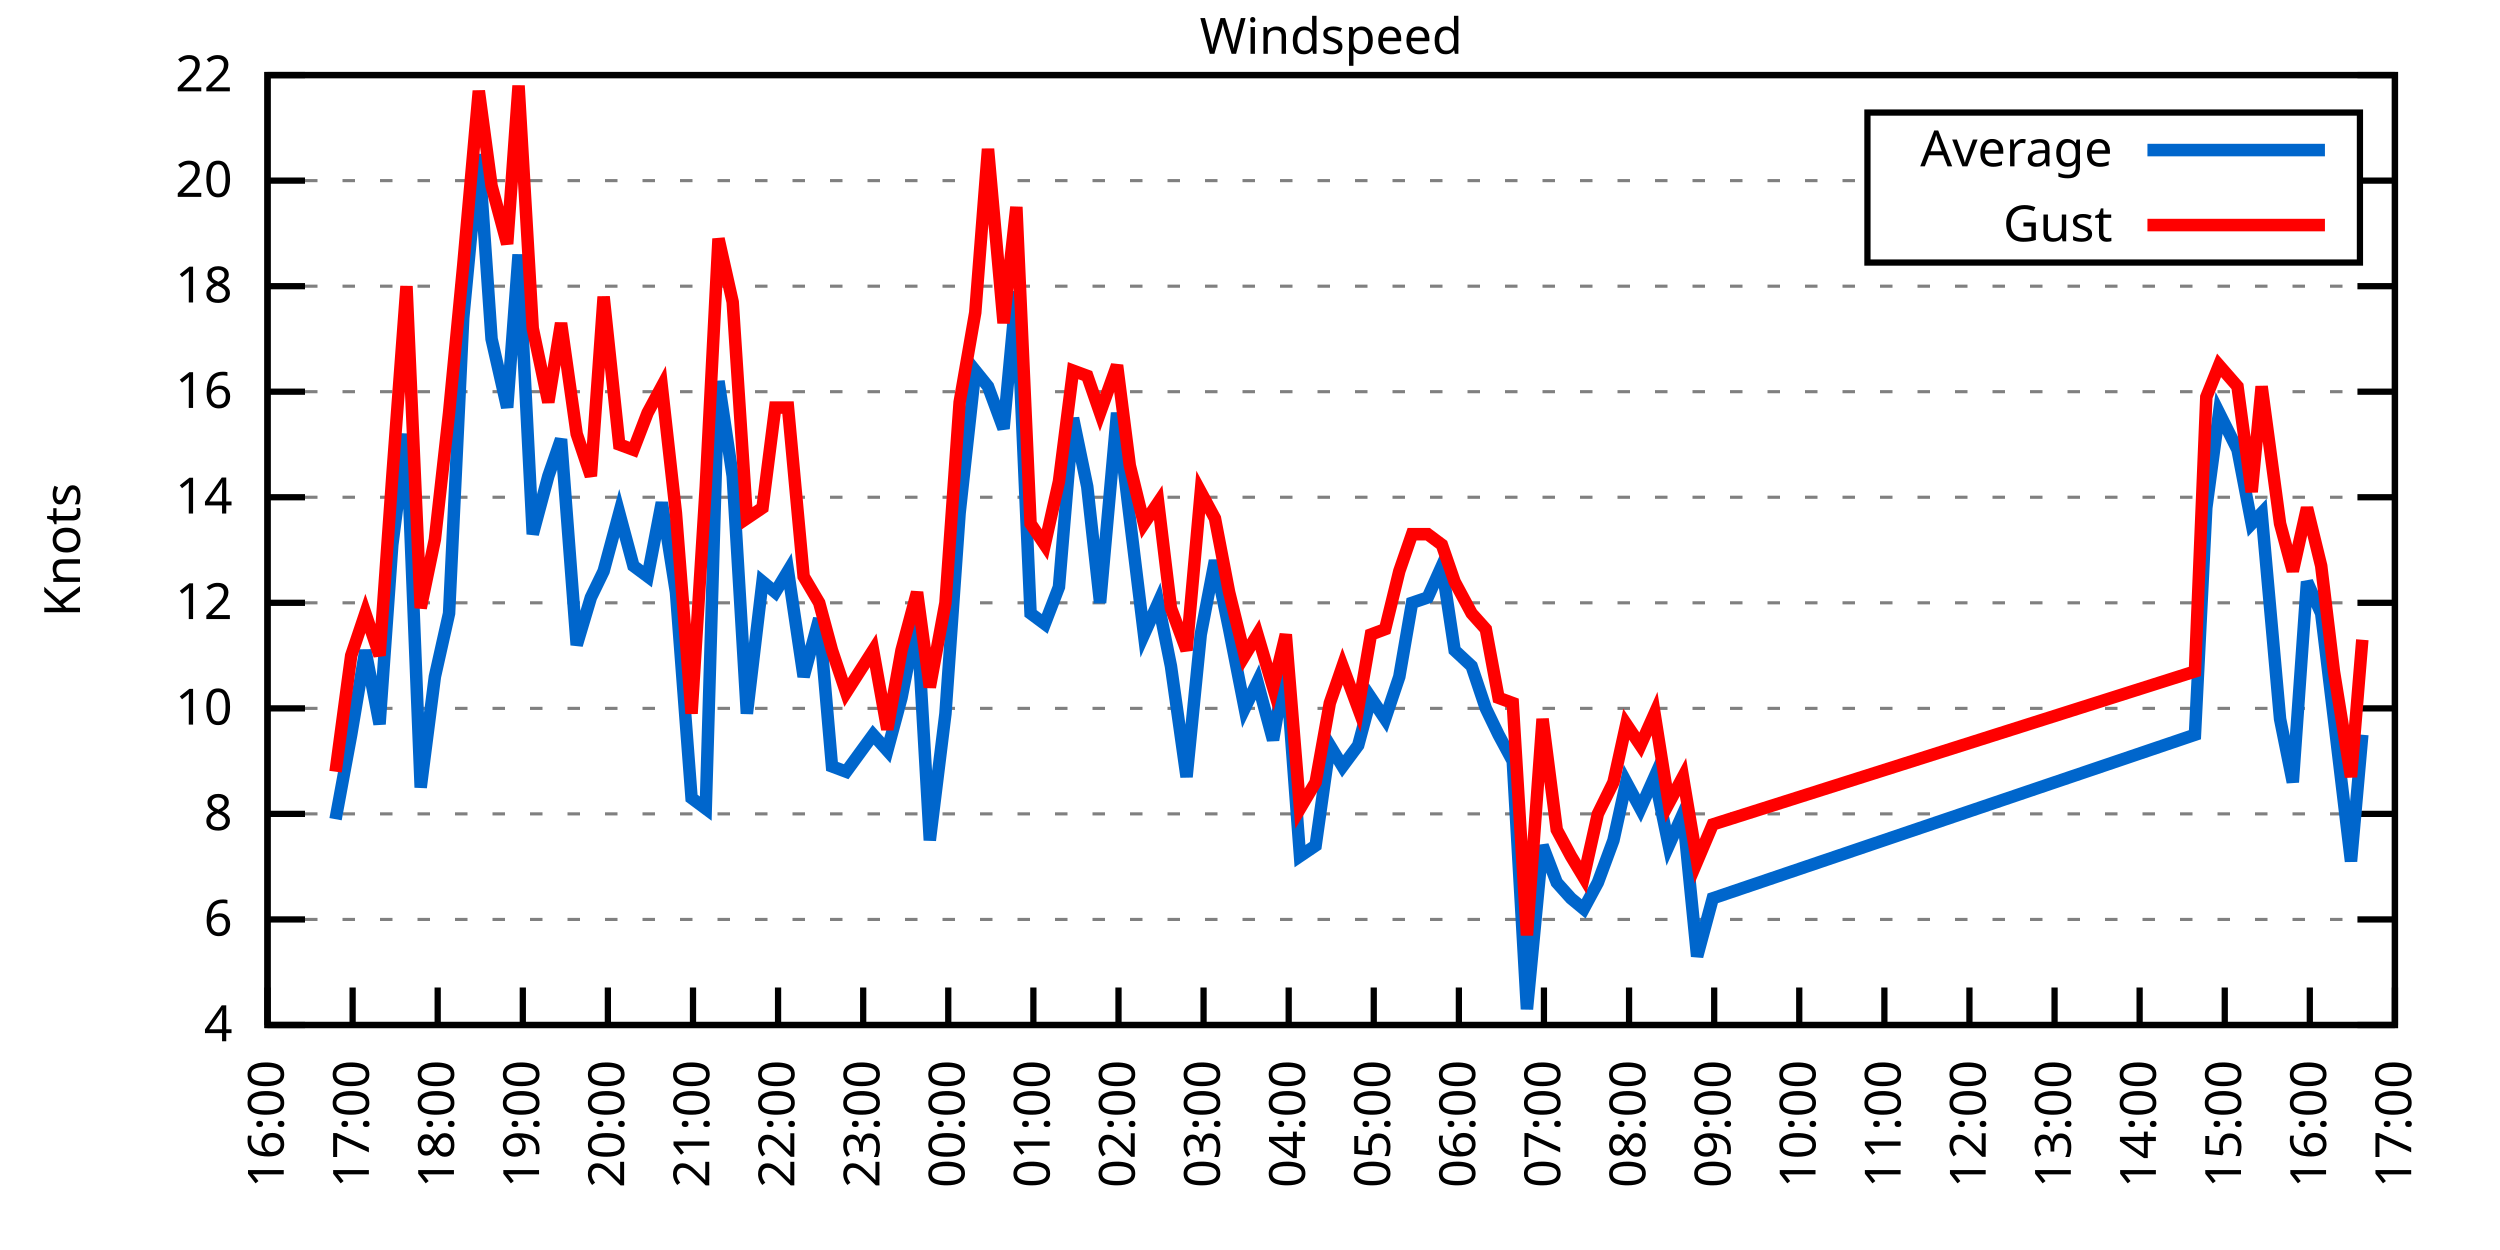
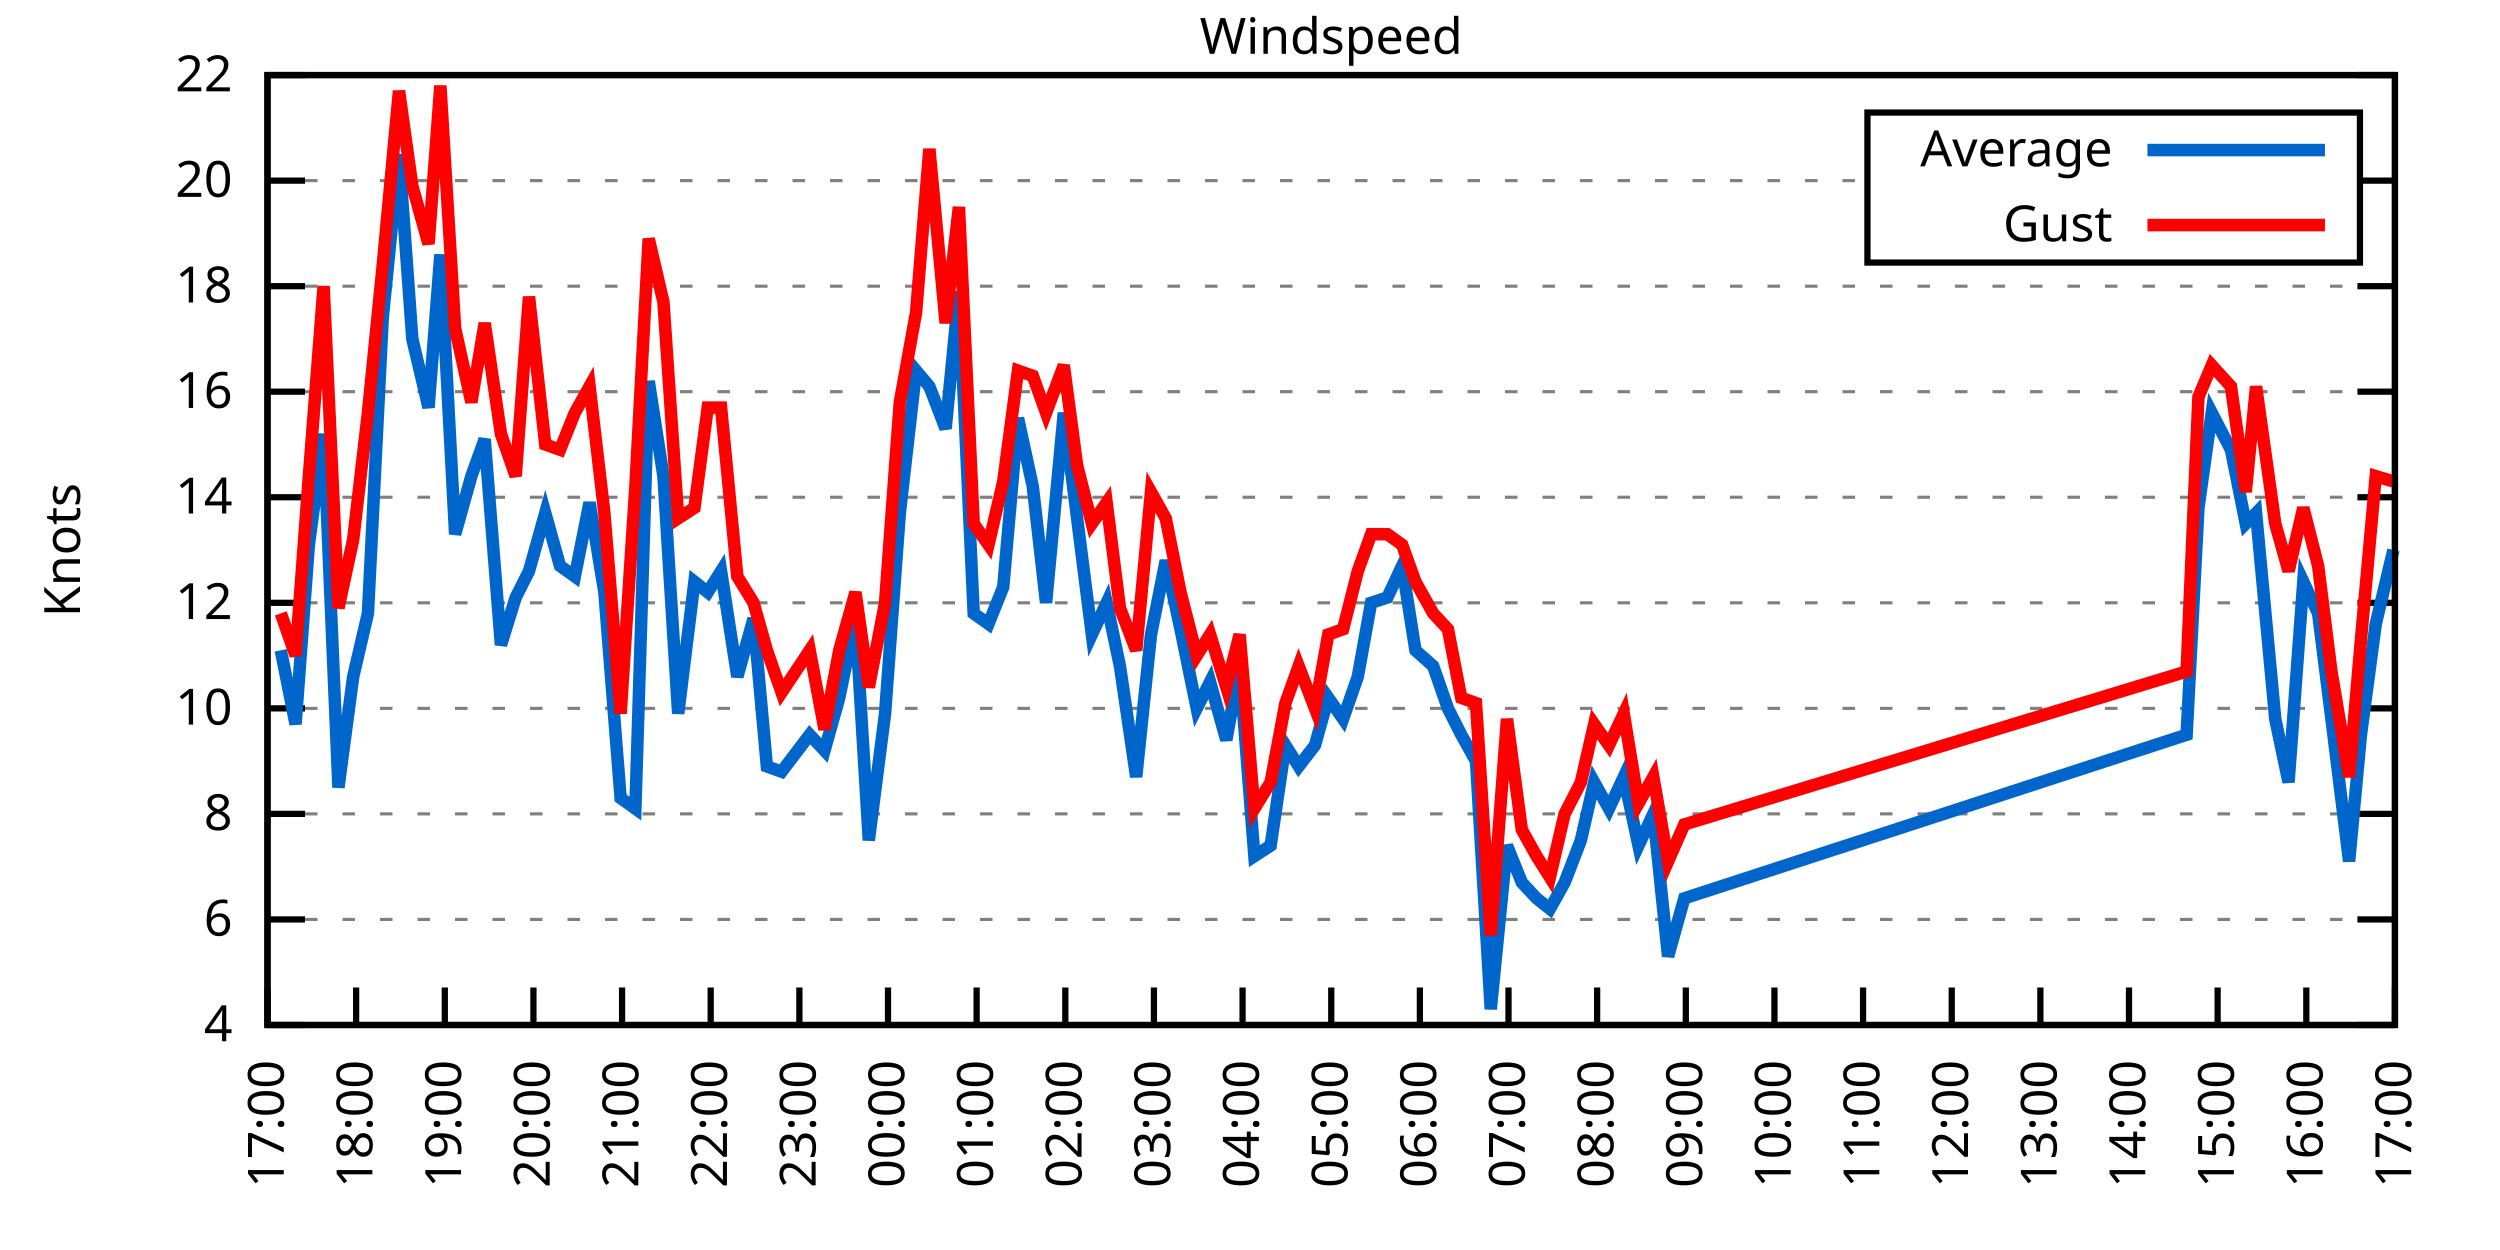
<svg xmlns="http://www.w3.org/2000/svg" xmlns:xlink="http://www.w3.org/1999/xlink" width="400" height="200" viewBox="0 0 400 200">
  <g id="gnuplot_canvas">
    <rect x="0" y="0" width="400" height="200" fill="none" />
    <defs>
      <circle id="gpDot" r="0.5" stroke-width="0.5" stroke="currentColor" />
      <path id="gpPt0" stroke-width="0.333" stroke="currentColor" d="M-1,0 h2 M0,-1 v2" />
      <path id="gpPt1" stroke-width="0.333" stroke="currentColor" d="M-1,-1 L1,1 M1,-1 L-1,1" />
      <path id="gpPt2" stroke-width="0.333" stroke="currentColor" d="M-1,0 L1,0 M0,-1 L0,1 M-1,-1 L1,1 M-1,1 L1,-1" />
      <rect id="gpPt3" stroke-width="0.333" stroke="currentColor" x="-1" y="-1" width="2" height="2" />
      <rect id="gpPt4" stroke-width="0.333" stroke="currentColor" fill="currentColor" x="-1" y="-1" width="2" height="2" />
      <circle id="gpPt5" stroke-width="0.333" stroke="currentColor" cx="0" cy="0" r="1" />
      <use xlink:href="#gpPt5" id="gpPt6" fill="currentColor" stroke="none" />
      <path id="gpPt7" stroke-width="0.333" stroke="currentColor" d="M0,-1.33 L-1.33,0.67 L1.33,0.67 z" />
      <use xlink:href="#gpPt7" id="gpPt8" fill="currentColor" stroke="none" />
      <use xlink:href="#gpPt7" id="gpPt9" stroke="currentColor" transform="rotate(180)" />
      <use xlink:href="#gpPt9" id="gpPt10" fill="currentColor" stroke="none" />
      <use xlink:href="#gpPt3" id="gpPt11" stroke="currentColor" transform="rotate(45)" />
      <use xlink:href="#gpPt11" id="gpPt12" fill="currentColor" stroke="none" />
      <path id="gpPt13" stroke-width="0.333" stroke="currentColor" d="M0,1.330 L1.265,0.411 L0.782,-1.067 L-0.782,-1.076 L-1.265,0.411 z" />
      <use xlink:href="#gpPt13" id="gpPt14" fill="currentColor" stroke="none" />
      <filter id="textbox" filterUnits="objectBoundingBox" x="0" y="0" height="1" width="1">
        <feFlood flood-color="white" flood-opacity="1" result="bgnd" />
        <feComposite in="SourceGraphic" in2="bgnd" operator="atop" />
      </filter>
      <filter id="greybox" filterUnits="objectBoundingBox" x="0" y="0" height="1" width="1">
        <feFlood flood-color="lightgrey" flood-opacity="1" result="grey" />
        <feComposite in="SourceGraphic" in2="grey" operator="atop" />
      </filter>
    </defs>
    <g fill="none" color="white" stroke="currentColor" stroke-width="1.00" stroke-linecap="butt" stroke-linejoin="miter">
</g>
    <g fill="none" color="black" stroke="currentColor" stroke-width="1.00" stroke-linecap="butt" stroke-linejoin="miter">
      <g stroke="none" shape-rendering="crispEdges">
        <polygon fill="rgb(255, 255, 255)" points="42.80,164.00 383.18,164.00 383.18,12.02 42.80,12.02 " />
      </g>
    </g>
    <g fill="none" color="black" stroke="currentColor" stroke-width="1.00" stroke-linecap="butt" stroke-linejoin="miter">
</g>
    <g fill="none" color="black" stroke="black" stroke-width="0.50" stroke-linecap="butt" stroke-linejoin="miter">
</g>
    <g fill="none" color="gray" stroke="currentColor" stroke-width="0.50" stroke-linecap="butt" stroke-linejoin="miter">
      <path stroke="gray" stroke-dasharray="2,4" class="gridline" d="M42.80,164.00 L383.19,164.00  " />
    </g>
    <g fill="none" color="gray" stroke="gray" stroke-width="1.00" stroke-linecap="butt" stroke-linejoin="miter">
</g>
    <g fill="none" color="black" stroke="currentColor" stroke-width="1.00" stroke-linecap="butt" stroke-linejoin="miter">
      <path stroke="black" d="M42.80,164.00 L48.80,164.00 M383.19,164.00 L377.19,164.00  " />
      <g transform="translate(37.20,166.60)" stroke="none" fill="black" font-family="Sans" font-size="8.00" text-anchor="end">
        <text>
          <tspan font-family="Sans"> 4</tspan>
        </text>
      </g>
    </g>
    <g fill="none" color="black" stroke="currentColor" stroke-width="1.00" stroke-linecap="butt" stroke-linejoin="miter">
</g>
    <g fill="none" color="black" stroke="black" stroke-width="0.50" stroke-linecap="butt" stroke-linejoin="miter">
</g>
    <g fill="none" color="gray" stroke="currentColor" stroke-width="0.50" stroke-linecap="butt" stroke-linejoin="miter">
      <path stroke="gray" stroke-dasharray="2,4" class="gridline" d="M42.80,147.11 L383.19,147.11  " />
    </g>
    <g fill="none" color="gray" stroke="gray" stroke-width="1.00" stroke-linecap="butt" stroke-linejoin="miter">
</g>
    <g fill="none" color="black" stroke="currentColor" stroke-width="1.00" stroke-linecap="butt" stroke-linejoin="miter">
      <path stroke="black" d="M42.80,147.11 L48.80,147.11 M383.19,147.11 L377.19,147.11  " />
      <g transform="translate(37.20,149.71)" stroke="none" fill="black" font-family="Sans" font-size="8.00" text-anchor="end">
        <text>
          <tspan font-family="Sans"> 6</tspan>
        </text>
      </g>
    </g>
    <g fill="none" color="black" stroke="currentColor" stroke-width="1.00" stroke-linecap="butt" stroke-linejoin="miter">
</g>
    <g fill="none" color="black" stroke="black" stroke-width="0.50" stroke-linecap="butt" stroke-linejoin="miter">
</g>
    <g fill="none" color="gray" stroke="currentColor" stroke-width="0.50" stroke-linecap="butt" stroke-linejoin="miter">
      <path stroke="gray" stroke-dasharray="2,4" class="gridline" d="M42.80,130.22 L383.19,130.22  " />
    </g>
    <g fill="none" color="gray" stroke="gray" stroke-width="1.00" stroke-linecap="butt" stroke-linejoin="miter">
</g>
    <g fill="none" color="black" stroke="currentColor" stroke-width="1.00" stroke-linecap="butt" stroke-linejoin="miter">
      <path stroke="black" d="M42.80,130.22 L48.80,130.22 M383.19,130.22 L377.19,130.22  " />
      <g transform="translate(37.20,132.82)" stroke="none" fill="black" font-family="Sans" font-size="8.00" text-anchor="end">
        <text>
          <tspan font-family="Sans"> 8</tspan>
        </text>
      </g>
    </g>
    <g fill="none" color="black" stroke="currentColor" stroke-width="1.00" stroke-linecap="butt" stroke-linejoin="miter">
</g>
    <g fill="none" color="black" stroke="black" stroke-width="0.50" stroke-linecap="butt" stroke-linejoin="miter">
</g>
    <g fill="none" color="gray" stroke="currentColor" stroke-width="0.50" stroke-linecap="butt" stroke-linejoin="miter">
      <path stroke="gray" stroke-dasharray="2,4" class="gridline" d="M42.80,113.34 L383.19,113.34  " />
    </g>
    <g fill="none" color="gray" stroke="gray" stroke-width="1.00" stroke-linecap="butt" stroke-linejoin="miter">
</g>
    <g fill="none" color="black" stroke="currentColor" stroke-width="1.00" stroke-linecap="butt" stroke-linejoin="miter">
      <path stroke="black" d="M42.80,113.34 L48.80,113.34 M383.19,113.34 L377.19,113.34  " />
      <g transform="translate(37.20,115.94)" stroke="none" fill="black" font-family="Sans" font-size="8.00" text-anchor="end">
        <text>
          <tspan font-family="Sans"> 10</tspan>
        </text>
      </g>
    </g>
    <g fill="none" color="black" stroke="currentColor" stroke-width="1.00" stroke-linecap="butt" stroke-linejoin="miter">
</g>
    <g fill="none" color="black" stroke="black" stroke-width="0.50" stroke-linecap="butt" stroke-linejoin="miter">
</g>
    <g fill="none" color="gray" stroke="currentColor" stroke-width="0.50" stroke-linecap="butt" stroke-linejoin="miter">
      <path stroke="gray" stroke-dasharray="2,4" class="gridline" d="M42.80,96.45 L383.19,96.45  " />
    </g>
    <g fill="none" color="gray" stroke="gray" stroke-width="1.00" stroke-linecap="butt" stroke-linejoin="miter">
</g>
    <g fill="none" color="black" stroke="currentColor" stroke-width="1.00" stroke-linecap="butt" stroke-linejoin="miter">
      <path stroke="black" d="M42.80,96.45 L48.80,96.45 M383.19,96.45 L377.19,96.45  " />
      <g transform="translate(37.20,99.05)" stroke="none" fill="black" font-family="Sans" font-size="8.00" text-anchor="end">
        <text>
          <tspan font-family="Sans"> 12</tspan>
        </text>
      </g>
    </g>
    <g fill="none" color="black" stroke="currentColor" stroke-width="1.00" stroke-linecap="butt" stroke-linejoin="miter">
</g>
    <g fill="none" color="black" stroke="black" stroke-width="0.50" stroke-linecap="butt" stroke-linejoin="miter">
</g>
    <g fill="none" color="gray" stroke="currentColor" stroke-width="0.50" stroke-linecap="butt" stroke-linejoin="miter">
      <path stroke="gray" stroke-dasharray="2,4" class="gridline" d="M42.80,79.56 L383.19,79.56  " />
    </g>
    <g fill="none" color="gray" stroke="gray" stroke-width="1.00" stroke-linecap="butt" stroke-linejoin="miter">
</g>
    <g fill="none" color="black" stroke="currentColor" stroke-width="1.00" stroke-linecap="butt" stroke-linejoin="miter">
      <path stroke="black" d="M42.80,79.56 L48.80,79.56 M383.19,79.56 L377.19,79.56  " />
      <g transform="translate(37.20,82.16)" stroke="none" fill="black" font-family="Sans" font-size="8.00" text-anchor="end">
        <text>
          <tspan font-family="Sans"> 14</tspan>
        </text>
      </g>
    </g>
    <g fill="none" color="black" stroke="currentColor" stroke-width="1.00" stroke-linecap="butt" stroke-linejoin="miter">
</g>
    <g fill="none" color="black" stroke="black" stroke-width="0.50" stroke-linecap="butt" stroke-linejoin="miter">
</g>
    <g fill="none" color="gray" stroke="currentColor" stroke-width="0.50" stroke-linecap="butt" stroke-linejoin="miter">
      <path stroke="gray" stroke-dasharray="2,4" class="gridline" d="M42.80,62.67 L383.19,62.67  " />
    </g>
    <g fill="none" color="gray" stroke="gray" stroke-width="1.00" stroke-linecap="butt" stroke-linejoin="miter">
</g>
    <g fill="none" color="black" stroke="currentColor" stroke-width="1.00" stroke-linecap="butt" stroke-linejoin="miter">
      <path stroke="black" d="M42.80,62.67 L48.80,62.67 M383.19,62.67 L377.19,62.67  " />
      <g transform="translate(37.20,65.27)" stroke="none" fill="black" font-family="Sans" font-size="8.00" text-anchor="end">
        <text>
          <tspan font-family="Sans"> 16</tspan>
        </text>
      </g>
    </g>
    <g fill="none" color="black" stroke="currentColor" stroke-width="1.00" stroke-linecap="butt" stroke-linejoin="miter">
</g>
    <g fill="none" color="black" stroke="black" stroke-width="0.50" stroke-linecap="butt" stroke-linejoin="miter">
</g>
    <g fill="none" color="gray" stroke="currentColor" stroke-width="0.50" stroke-linecap="butt" stroke-linejoin="miter">
      <path stroke="gray" stroke-dasharray="2,4" class="gridline" d="M42.80,45.79 L383.19,45.79  " />
    </g>
    <g fill="none" color="gray" stroke="gray" stroke-width="1.00" stroke-linecap="butt" stroke-linejoin="miter">
</g>
    <g fill="none" color="black" stroke="currentColor" stroke-width="1.00" stroke-linecap="butt" stroke-linejoin="miter">
      <path stroke="black" d="M42.80,45.79 L48.80,45.79 M383.19,45.79 L377.19,45.79  " />
      <g transform="translate(37.20,48.39)" stroke="none" fill="black" font-family="Sans" font-size="8.00" text-anchor="end">
        <text>
          <tspan font-family="Sans"> 18</tspan>
        </text>
      </g>
    </g>
    <g fill="none" color="black" stroke="currentColor" stroke-width="1.00" stroke-linecap="butt" stroke-linejoin="miter">
</g>
    <g fill="none" color="black" stroke="black" stroke-width="0.50" stroke-linecap="butt" stroke-linejoin="miter">
</g>
    <g fill="none" color="gray" stroke="currentColor" stroke-width="0.50" stroke-linecap="butt" stroke-linejoin="miter">
      <path stroke="gray" stroke-dasharray="2,4" class="gridline" d="M42.80,28.90 L298.79,28.90 M377.59,28.90 L383.19,28.90  " />
    </g>
    <g fill="none" color="gray" stroke="gray" stroke-width="1.00" stroke-linecap="butt" stroke-linejoin="miter">
</g>
    <g fill="none" color="black" stroke="currentColor" stroke-width="1.00" stroke-linecap="butt" stroke-linejoin="miter">
      <path stroke="black" d="M42.80,28.90 L48.80,28.90 M383.19,28.90 L377.19,28.90  " />
      <g transform="translate(37.20,31.50)" stroke="none" fill="black" font-family="Sans" font-size="8.00" text-anchor="end">
        <text>
          <tspan font-family="Sans"> 20</tspan>
        </text>
      </g>
    </g>
    <g fill="none" color="black" stroke="currentColor" stroke-width="1.00" stroke-linecap="butt" stroke-linejoin="miter">
</g>
    <g fill="none" color="black" stroke="black" stroke-width="0.50" stroke-linecap="butt" stroke-linejoin="miter">
</g>
    <g fill="none" color="gray" stroke="currentColor" stroke-width="0.50" stroke-linecap="butt" stroke-linejoin="miter">
      <path stroke="gray" stroke-dasharray="2,4" class="gridline" d="M42.80,12.01 L383.19,12.01  " />
    </g>
    <g fill="none" color="gray" stroke="gray" stroke-width="1.00" stroke-linecap="butt" stroke-linejoin="miter">
</g>
    <g fill="none" color="black" stroke="currentColor" stroke-width="1.00" stroke-linecap="butt" stroke-linejoin="miter">
      <path stroke="black" d="M42.80,12.01 L48.80,12.01 M383.19,12.01 L377.19,12.01  " />
      <g transform="translate(37.20,14.61)" stroke="none" fill="black" font-family="Sans" font-size="8.00" text-anchor="end">
        <text>
          <tspan font-family="Sans"> 22</tspan>
        </text>
      </g>
    </g>
    <g fill="none" color="black" stroke="currentColor" stroke-width="1.00" stroke-linecap="butt" stroke-linejoin="miter">
      <path stroke="black" d="M42.80,164.00 L42.80,158.00  " />
      <g transform="translate(45.40,169.60) rotate(270.00)" stroke="none" fill="black" font-family="Sans" font-size="8.00" text-anchor="end">
        <text>
-           <tspan font-family="Sans">16:00</tspan>
-         </text>
-       </g>
-     </g>
-     <g fill="none" color="black" stroke="currentColor" stroke-width="1.00" stroke-linecap="butt" stroke-linejoin="miter">
-       <path stroke="black" d="M56.42,164.00 L56.42,158.00  " />
-       <g transform="translate(59.02,169.60) rotate(270.00)" stroke="none" fill="black" font-family="Sans" font-size="8.00" text-anchor="end">
-         <text>
          <tspan font-family="Sans">17:00</tspan>
        </text>
      </g>
    </g>
    <g fill="none" color="black" stroke="currentColor" stroke-width="1.00" stroke-linecap="butt" stroke-linejoin="miter">
-       <path stroke="black" d="M70.03,164.00 L70.03,158.00  " />
-       <g transform="translate(72.63,169.60) rotate(270.00)" stroke="none" fill="black" font-family="Sans" font-size="8.00" text-anchor="end">
+       <path stroke="black" d="M56.98,164.00 L56.98,158.00  " />
+       <g transform="translate(59.58,169.60) rotate(270.00)" stroke="none" fill="black" font-family="Sans" font-size="8.00" text-anchor="end">
        <text>
          <tspan font-family="Sans">18:00</tspan>
        </text>
      </g>
    </g>
    <g fill="none" color="black" stroke="currentColor" stroke-width="1.00" stroke-linecap="butt" stroke-linejoin="miter">
-       <path stroke="black" d="M83.65,164.00 L83.65,158.00  " />
-       <g transform="translate(86.25,169.60) rotate(270.00)" stroke="none" fill="black" font-family="Sans" font-size="8.00" text-anchor="end">
+       <path stroke="black" d="M71.17,164.00 L71.17,158.00  " />
+       <g transform="translate(73.77,169.60) rotate(270.00)" stroke="none" fill="black" font-family="Sans" font-size="8.00" text-anchor="end">
        <text>
          <tspan font-family="Sans">19:00</tspan>
        </text>
      </g>
    </g>
    <g fill="none" color="black" stroke="currentColor" stroke-width="1.00" stroke-linecap="butt" stroke-linejoin="miter">
-       <path stroke="black" d="M97.26,164.00 L97.26,158.00  " />
-       <g transform="translate(99.86,169.60) rotate(270.00)" stroke="none" fill="black" font-family="Sans" font-size="8.00" text-anchor="end">
+       <path stroke="black" d="M85.35,164.00 L85.35,158.00  " />
+       <g transform="translate(87.95,169.60) rotate(270.00)" stroke="none" fill="black" font-family="Sans" font-size="8.00" text-anchor="end">
        <text>
          <tspan font-family="Sans">20:00</tspan>
        </text>
      </g>
    </g>
    <g fill="none" color="black" stroke="currentColor" stroke-width="1.00" stroke-linecap="butt" stroke-linejoin="miter">
-       <path stroke="black" d="M110.88,164.00 L110.88,158.00  " />
-       <g transform="translate(113.48,169.60) rotate(270.00)" stroke="none" fill="black" font-family="Sans" font-size="8.00" text-anchor="end">
+       <path stroke="black" d="M99.53,164.00 L99.53,158.00  " />
+       <g transform="translate(102.13,169.60) rotate(270.00)" stroke="none" fill="black" font-family="Sans" font-size="8.00" text-anchor="end">
        <text>
          <tspan font-family="Sans">21:00</tspan>
        </text>
      </g>
    </g>
    <g fill="none" color="black" stroke="currentColor" stroke-width="1.00" stroke-linecap="butt" stroke-linejoin="miter">
-       <path stroke="black" d="M124.49,164.00 L124.49,158.00  " />
-       <g transform="translate(127.09,169.60) rotate(270.00)" stroke="none" fill="black" font-family="Sans" font-size="8.00" text-anchor="end">
+       <path stroke="black" d="M113.71,164.00 L113.71,158.00  " />
+       <g transform="translate(116.31,169.60) rotate(270.00)" stroke="none" fill="black" font-family="Sans" font-size="8.00" text-anchor="end">
        <text>
          <tspan font-family="Sans">22:00</tspan>
        </text>
      </g>
    </g>
    <g fill="none" color="black" stroke="currentColor" stroke-width="1.00" stroke-linecap="butt" stroke-linejoin="miter">
-       <path stroke="black" d="M138.11,164.00 L138.11,158.00  " />
-       <g transform="translate(140.71,169.60) rotate(270.00)" stroke="none" fill="black" font-family="Sans" font-size="8.00" text-anchor="end">
+       <path stroke="black" d="M127.90,164.00 L127.90,158.00  " />
+       <g transform="translate(130.50,169.60) rotate(270.00)" stroke="none" fill="black" font-family="Sans" font-size="8.00" text-anchor="end">
        <text>
          <tspan font-family="Sans">23:00</tspan>
        </text>
      </g>
    </g>
    <g fill="none" color="black" stroke="currentColor" stroke-width="1.00" stroke-linecap="butt" stroke-linejoin="miter">
-       <path stroke="black" d="M151.72,164.00 L151.72,158.00  " />
-       <g transform="translate(154.32,169.60) rotate(270.00)" stroke="none" fill="black" font-family="Sans" font-size="8.00" text-anchor="end">
+       <path stroke="black" d="M142.08,164.00 L142.08,158.00  " />
+       <g transform="translate(144.68,169.60) rotate(270.00)" stroke="none" fill="black" font-family="Sans" font-size="8.00" text-anchor="end">
        <text>
          <tspan font-family="Sans">00:00</tspan>
        </text>
      </g>
    </g>
    <g fill="none" color="black" stroke="currentColor" stroke-width="1.00" stroke-linecap="butt" stroke-linejoin="miter">
-       <path stroke="black" d="M165.34,164.00 L165.34,158.00  " />
-       <g transform="translate(167.94,169.60) rotate(270.00)" stroke="none" fill="black" font-family="Sans" font-size="8.00" text-anchor="end">
+       <path stroke="black" d="M156.26,164.00 L156.26,158.00  " />
+       <g transform="translate(158.86,169.60) rotate(270.00)" stroke="none" fill="black" font-family="Sans" font-size="8.00" text-anchor="end">
        <text>
          <tspan font-family="Sans">01:00</tspan>
        </text>
      </g>
    </g>
    <g fill="none" color="black" stroke="currentColor" stroke-width="1.00" stroke-linecap="butt" stroke-linejoin="miter">
-       <path stroke="black" d="M178.96,164.00 L178.96,158.00  " />
-       <g transform="translate(181.56,169.60) rotate(270.00)" stroke="none" fill="black" font-family="Sans" font-size="8.00" text-anchor="end">
+       <path stroke="black" d="M170.45,164.00 L170.45,158.00  " />
+       <g transform="translate(173.05,169.60) rotate(270.00)" stroke="none" fill="black" font-family="Sans" font-size="8.00" text-anchor="end">
        <text>
          <tspan font-family="Sans">02:00</tspan>
        </text>
      </g>
    </g>
    <g fill="none" color="black" stroke="currentColor" stroke-width="1.00" stroke-linecap="butt" stroke-linejoin="miter">
-       <path stroke="black" d="M192.57,164.00 L192.57,158.00  " />
-       <g transform="translate(195.17,169.60) rotate(270.00)" stroke="none" fill="black" font-family="Sans" font-size="8.00" text-anchor="end">
+       <path stroke="black" d="M184.63,164.00 L184.63,158.00  " />
+       <g transform="translate(187.23,169.60) rotate(270.00)" stroke="none" fill="black" font-family="Sans" font-size="8.00" text-anchor="end">
        <text>
          <tspan font-family="Sans">03:00</tspan>
        </text>
      </g>
    </g>
    <g fill="none" color="black" stroke="currentColor" stroke-width="1.00" stroke-linecap="butt" stroke-linejoin="miter">
-       <path stroke="black" d="M206.19,164.00 L206.19,158.00  " />
-       <g transform="translate(208.79,169.60) rotate(270.00)" stroke="none" fill="black" font-family="Sans" font-size="8.00" text-anchor="end">
+       <path stroke="black" d="M198.81,164.00 L198.81,158.00  " />
+       <g transform="translate(201.41,169.60) rotate(270.00)" stroke="none" fill="black" font-family="Sans" font-size="8.00" text-anchor="end">
        <text>
          <tspan font-family="Sans">04:00</tspan>
        </text>
      </g>
    </g>
    <g fill="none" color="black" stroke="currentColor" stroke-width="1.00" stroke-linecap="butt" stroke-linejoin="miter">
-       <path stroke="black" d="M219.80,164.00 L219.80,158.00  " />
-       <g transform="translate(222.40,169.60) rotate(270.00)" stroke="none" fill="black" font-family="Sans" font-size="8.00" text-anchor="end">
+       <path stroke="black" d="M213.00,164.00 L213.00,158.00  " />
+       <g transform="translate(215.60,169.60) rotate(270.00)" stroke="none" fill="black" font-family="Sans" font-size="8.00" text-anchor="end">
        <text>
          <tspan font-family="Sans">05:00</tspan>
        </text>
      </g>
    </g>
    <g fill="none" color="black" stroke="currentColor" stroke-width="1.00" stroke-linecap="butt" stroke-linejoin="miter">
-       <path stroke="black" d="M233.42,164.00 L233.42,158.00  " />
-       <g transform="translate(236.02,169.60) rotate(270.00)" stroke="none" fill="black" font-family="Sans" font-size="8.00" text-anchor="end">
+       <path stroke="black" d="M227.18,164.00 L227.18,158.00  " />
+       <g transform="translate(229.78,169.60) rotate(270.00)" stroke="none" fill="black" font-family="Sans" font-size="8.00" text-anchor="end">
        <text>
          <tspan font-family="Sans">06:00</tspan>
        </text>
      </g>
    </g>
    <g fill="none" color="black" stroke="currentColor" stroke-width="1.00" stroke-linecap="butt" stroke-linejoin="miter">
-       <path stroke="black" d="M247.03,164.00 L247.03,158.00  " />
-       <g transform="translate(249.63,169.60) rotate(270.00)" stroke="none" fill="black" font-family="Sans" font-size="8.00" text-anchor="end">
+       <path stroke="black" d="M241.36,164.00 L241.36,158.00  " />
+       <g transform="translate(243.96,169.60) rotate(270.00)" stroke="none" fill="black" font-family="Sans" font-size="8.00" text-anchor="end">
        <text>
          <tspan font-family="Sans">07:00</tspan>
        </text>
      </g>
    </g>
    <g fill="none" color="black" stroke="currentColor" stroke-width="1.00" stroke-linecap="butt" stroke-linejoin="miter">
-       <path stroke="black" d="M260.65,164.00 L260.65,158.00  " />
-       <g transform="translate(263.25,169.60) rotate(270.00)" stroke="none" fill="black" font-family="Sans" font-size="8.00" text-anchor="end">
+       <path stroke="black" d="M255.54,164.00 L255.54,158.00  " />
+       <g transform="translate(258.14,169.60) rotate(270.00)" stroke="none" fill="black" font-family="Sans" font-size="8.00" text-anchor="end">
        <text>
          <tspan font-family="Sans">08:00</tspan>
        </text>
      </g>
    </g>
    <g fill="none" color="black" stroke="currentColor" stroke-width="1.00" stroke-linecap="butt" stroke-linejoin="miter">
-       <path stroke="black" d="M274.27,164.00 L274.27,158.00  " />
-       <g transform="translate(276.87,169.60) rotate(270.00)" stroke="none" fill="black" font-family="Sans" font-size="8.00" text-anchor="end">
+       <path stroke="black" d="M269.73,164.00 L269.73,158.00  " />
+       <g transform="translate(272.33,169.60) rotate(270.00)" stroke="none" fill="black" font-family="Sans" font-size="8.00" text-anchor="end">
        <text>
          <tspan font-family="Sans">09:00</tspan>
        </text>
      </g>
    </g>
    <g fill="none" color="black" stroke="currentColor" stroke-width="1.00" stroke-linecap="butt" stroke-linejoin="miter">
-       <path stroke="black" d="M287.88,164.00 L287.88,158.00  " />
-       <g transform="translate(290.48,169.60) rotate(270.00)" stroke="none" fill="black" font-family="Sans" font-size="8.00" text-anchor="end">
+       <path stroke="black" d="M283.91,164.00 L283.91,158.00  " />
+       <g transform="translate(286.51,169.60) rotate(270.00)" stroke="none" fill="black" font-family="Sans" font-size="8.00" text-anchor="end">
        <text>
          <tspan font-family="Sans">10:00</tspan>
        </text>
      </g>
    </g>
    <g fill="none" color="black" stroke="currentColor" stroke-width="1.00" stroke-linecap="butt" stroke-linejoin="miter">
-       <path stroke="black" d="M301.50,164.00 L301.50,158.00  " />
-       <g transform="translate(304.10,169.60) rotate(270.00)" stroke="none" fill="black" font-family="Sans" font-size="8.00" text-anchor="end">
+       <path stroke="black" d="M298.09,164.00 L298.09,158.00  " />
+       <g transform="translate(300.69,169.60) rotate(270.00)" stroke="none" fill="black" font-family="Sans" font-size="8.00" text-anchor="end">
        <text>
          <tspan font-family="Sans">11:00</tspan>
        </text>
      </g>
    </g>
    <g fill="none" color="black" stroke="currentColor" stroke-width="1.00" stroke-linecap="butt" stroke-linejoin="miter">
-       <path stroke="black" d="M315.11,164.00 L315.11,158.00  " />
-       <g transform="translate(317.71,169.60) rotate(270.00)" stroke="none" fill="black" font-family="Sans" font-size="8.00" text-anchor="end">
+       <path stroke="black" d="M312.28,164.00 L312.28,158.00  " />
+       <g transform="translate(314.88,169.60) rotate(270.00)" stroke="none" fill="black" font-family="Sans" font-size="8.00" text-anchor="end">
        <text>
          <tspan font-family="Sans">12:00</tspan>
        </text>
      </g>
    </g>
    <g fill="none" color="black" stroke="currentColor" stroke-width="1.00" stroke-linecap="butt" stroke-linejoin="miter">
-       <path stroke="black" d="M328.73,164.00 L328.73,158.00  " />
-       <g transform="translate(331.33,169.60) rotate(270.00)" stroke="none" fill="black" font-family="Sans" font-size="8.00" text-anchor="end">
+       <path stroke="black" d="M326.46,164.00 L326.46,158.00  " />
+       <g transform="translate(329.06,169.60) rotate(270.00)" stroke="none" fill="black" font-family="Sans" font-size="8.00" text-anchor="end">
        <text>
          <tspan font-family="Sans">13:00</tspan>
        </text>
      </g>
    </g>
    <g fill="none" color="black" stroke="currentColor" stroke-width="1.00" stroke-linecap="butt" stroke-linejoin="miter">
-       <path stroke="black" d="M342.34,164.00 L342.34,158.00  " />
-       <g transform="translate(344.94,169.60) rotate(270.00)" stroke="none" fill="black" font-family="Sans" font-size="8.00" text-anchor="end">
+       <path stroke="black" d="M340.64,164.00 L340.64,158.00  " />
+       <g transform="translate(343.24,169.60) rotate(270.00)" stroke="none" fill="black" font-family="Sans" font-size="8.00" text-anchor="end">
        <text>
          <tspan font-family="Sans">14:00</tspan>
        </text>
      </g>
    </g>
    <g fill="none" color="black" stroke="currentColor" stroke-width="1.00" stroke-linecap="butt" stroke-linejoin="miter">
-       <path stroke="black" d="M355.96,164.00 L355.96,158.00  " />
-       <g transform="translate(358.56,169.60) rotate(270.00)" stroke="none" fill="black" font-family="Sans" font-size="8.00" text-anchor="end">
+       <path stroke="black" d="M354.82,164.00 L354.82,158.00  " />
+       <g transform="translate(357.42,169.60) rotate(270.00)" stroke="none" fill="black" font-family="Sans" font-size="8.00" text-anchor="end">
        <text>
          <tspan font-family="Sans">15:00</tspan>
        </text>
      </g>
    </g>
    <g fill="none" color="black" stroke="currentColor" stroke-width="1.00" stroke-linecap="butt" stroke-linejoin="miter">
-       <path stroke="black" d="M369.57,164.00 L369.57,158.00  " />
-       <g transform="translate(372.17,169.60) rotate(270.00)" stroke="none" fill="black" font-family="Sans" font-size="8.00" text-anchor="end">
+       <path stroke="black" d="M369.01,164.00 L369.01,158.00  " />
+       <g transform="translate(371.61,169.60) rotate(270.00)" stroke="none" fill="black" font-family="Sans" font-size="8.00" text-anchor="end">
        <text>
          <tspan font-family="Sans">16:00</tspan>
        </text>
      </g>
    </g>
    <g fill="none" color="black" stroke="currentColor" stroke-width="1.00" stroke-linecap="butt" stroke-linejoin="miter">
      <path stroke="black" d="M383.19,164.00 L383.19,158.00  " />
      <g transform="translate(385.79,169.60) rotate(270.00)" stroke="none" fill="black" font-family="Sans" font-size="8.00" text-anchor="end">
        <text>
          <tspan font-family="Sans">17:00</tspan>
        </text>
      </g>
    </g>
    <g fill="none" color="black" stroke="currentColor" stroke-width="1.00" stroke-linecap="butt" stroke-linejoin="miter">
</g>
    <g fill="none" color="black" stroke="currentColor" stroke-width="1.00" stroke-linecap="butt" stroke-linejoin="miter">
      <path stroke="black" d="M42.80,12.01 L42.80,164.00 L383.19,164.00 L383.19,12.01 L42.80,12.01 Z  " />
    </g>
    <g fill="none" color="black" stroke="currentColor" stroke-width="1.00" stroke-linecap="butt" stroke-linejoin="miter">
</g>
    <g fill="none" color="black" stroke="currentColor" stroke-width="1.00" stroke-linecap="butt" stroke-linejoin="miter">
      <path stroke="black" d="M298.79,42.01 L298.79,18.01 L377.59,18.01 L377.59,42.01 L298.79,42.01 Z  " />
    </g>
    <g id="Windspeed_plot_1">
      <g fill="none" color="white" stroke="black" stroke-width="2.00" stroke-linecap="butt" stroke-linejoin="miter">
</g>
      <g fill="none" color="black" stroke="currentColor" stroke-width="2.00" stroke-linecap="butt" stroke-linejoin="miter">
        <g transform="translate(337.99,26.61)" stroke="none" fill="black" font-family="Sans" font-size="8.00" text-anchor="end">
          <text>
            <tspan font-family="Sans">Average</tspan>
          </text>
        </g>
      </g>
      <g fill="none" color="black" stroke="currentColor" stroke-width="2.00" stroke-linecap="butt" stroke-linejoin="miter">
-         <path stroke="rgb(  0, 102, 204)" d="M343.59,24.01 L371.99,24.01 M53.69,131.07 L56.19,117.56 L58.46,104.05 L60.73,115.87 L62.77,87.16 L65.04,69.43   L67.31,126.00 L69.58,108.27 L71.85,98.14 L74.12,50.85 L76.61,24.68 L78.65,54.23 L81.15,65.21 L82.97,40.72   L85.24,85.47 L87.73,76.18 L89.77,70.27 L92.27,103.20 L94.54,95.60 L96.58,91.38 L99.08,82.09 L101.35,90.54   L103.62,92.23 L105.89,80.41 L108.15,94.76 L110.65,127.69 L112.92,129.38 L114.96,60.98 L117.23,76.18 L119.50,114.18   L122.00,93.07 L124.04,94.76 L126.08,91.38 L128.58,108.27 L131.07,98.98 L133.12,122.62 L135.39,123.47 L139.70,117.56   L141.97,120.09 L144.24,111.65 L146.73,98.98 L148.77,134.45 L151.27,114.18 L153.54,82.09 L156.04,59.30 L158.08,61.83   L160.57,68.58 L162.62,46.63 L164.89,98.14 L167.16,99.83 L169.43,93.92 L171.69,66.90 L173.96,77.87 L176.01,96.45   L178.73,66.05 L180.77,82.94 L183.04,101.52 L185.31,96.45 L187.35,106.58 L189.85,124.31 L192.12,101.52 L194.39,89.69   L196.66,100.67 L199.15,113.34 L201.19,109.11 L203.69,118.40 L205.73,106.58 L208.00,136.98 L210.50,135.29 L212.77,119.25   L214.81,122.62 L217.31,119.25 L219.35,111.65 L221.62,115.03 L223.89,108.27 L225.93,96.45 L228.43,95.60 L230.70,90.54   L232.74,104.05 L235.46,106.58 L237.73,113.34 L239.77,117.56 L242.04,121.78 L244.31,161.47 L246.81,135.29 L249.08,141.20   L251.35,143.73 L253.39,145.42 L255.66,141.20 L258.15,134.45 L260.20,125.16 L262.47,129.38 L264.73,124.31 L267.00,135.29   L269.27,130.22 L271.54,153.02 L274.04,143.73 L351.19,117.56 L353.01,81.25 L355.05,66.05 L358.00,71.96 L360.27,83.78   L361.86,82.09 L364.81,115.03 L366.85,125.16 L369.12,93.07 L371.39,98.14 L373.43,115.03 L376.16,137.82 L377.97,117.56    " />
+         <path stroke="rgb(  0, 102, 204)" d="M343.59,24.01 L371.99,24.01 M44.93,104.05 L47.29,115.87 L49.42,87.16 L51.78,69.43 L54.15,126.00 L56.51,108.27   L58.87,98.14 L61.24,50.85 L63.84,24.68 L65.97,54.23 L68.57,65.21 L70.46,40.72 L72.82,85.47 L75.42,76.18   L77.55,70.27 L80.15,103.20 L82.51,95.60 L84.64,91.38 L87.24,82.09 L89.60,90.54 L91.97,92.23 L94.33,80.41   L96.70,94.76 L99.30,127.69 L101.66,129.38 L103.79,60.98 L106.15,76.18 L108.51,114.18 L111.11,93.07 L113.24,94.76   L115.37,91.38 L117.97,108.27 L120.57,98.98 L122.70,122.62 L125.06,123.47 L129.55,117.56 L131.92,120.09 L134.28,111.65   L136.88,98.98 L139.01,134.45 L141.61,114.18 L143.97,82.09 L146.57,59.30 L148.70,61.83 L151.30,68.58 L153.43,46.63   L155.79,98.14 L158.15,99.83 L160.52,93.92 L162.88,66.90 L165.25,77.87 L167.37,96.45 L170.21,66.05 L172.34,82.94   L174.70,101.52 L177.06,96.45 L179.19,106.58 L181.79,124.31 L184.16,101.52 L186.52,89.69 L188.88,100.67 L191.48,113.34   L193.61,109.11 L196.21,118.40 L198.34,106.58 L200.70,136.98 L203.30,135.29 L205.67,119.25 L207.79,122.62 L210.39,119.25   L212.52,111.65 L214.89,115.03 L217.25,108.27 L219.38,96.45 L221.98,95.60 L224.34,90.54 L226.47,104.05 L229.31,106.58   L231.67,113.34 L233.80,117.56 L236.16,121.78 L238.52,161.47 L241.12,135.29 L243.49,141.20 L245.85,143.73 L247.98,145.42   L250.34,141.20 L252.94,134.45 L255.07,125.16 L257.43,129.38 L259.80,124.31 L262.16,135.29 L264.53,130.22 L266.89,153.02   L269.49,143.73 L349.86,117.56 L351.75,81.25 L353.88,66.05 L356.95,71.96 L359.32,83.78 L360.97,82.09 L364.04,115.03   L366.17,125.16 L368.53,93.07 L370.90,98.14 L373.03,115.03 L375.86,137.82 L377.75,117.56 L380.12,99.83 L382.95,88.00    " />
      </g>
    </g>
    <g id="Windspeed_plot_2">
      <g fill="none" color="black" stroke="currentColor" stroke-width="2.00" stroke-linecap="butt" stroke-linejoin="miter">
        <g transform="translate(337.99,38.61)" stroke="none" fill="black" font-family="Sans" font-size="8.00" text-anchor="end">
          <text>
            <tspan font-family="Sans">Gust</tspan>
          </text>
        </g>
      </g>
      <g fill="none" color="black" stroke="currentColor" stroke-width="2.00" stroke-linecap="butt" stroke-linejoin="miter">
-         <path stroke="rgb(255,   0,   0)" d="M343.59,36.01 L371.99,36.01 M53.69,123.47 L56.19,104.89 L58.46,98.14 L60.73,104.89 L62.77,76.18 L65.04,45.79   L67.31,97.29 L69.58,86.32 L71.85,66.05 L74.12,42.41 L76.61,14.54 L78.65,29.74 L81.15,39.03 L82.97,13.70   L85.24,52.54 L87.73,64.36 L89.77,51.70 L92.27,69.43 L94.54,76.18 L96.58,47.47 L99.08,71.12 L101.35,71.96   L103.62,66.05 L105.89,61.83 L108.15,82.09 L110.65,114.18 L112.92,77.87 L114.96,38.19 L117.23,48.32 L119.50,82.94   L122.00,81.25 L124.04,65.21 L126.08,65.21 L128.58,92.23 L131.07,96.45 L133.12,104.05 L135.39,110.80 L139.70,104.05   L141.97,116.71 L144.24,104.05 L146.73,94.76 L148.77,109.96 L151.27,96.45 L153.54,64.36 L156.04,50.01 L158.08,23.83   L160.57,51.70 L162.62,33.12 L164.89,83.78 L167.16,87.16 L169.43,77.03 L171.69,59.30 L173.96,60.14 L176.01,66.05   L178.73,58.45 L180.77,74.49 L183.04,83.78 L185.31,80.41 L187.35,97.29 L189.85,104.05 L192.12,78.72 L194.39,82.94   L196.66,94.76 L199.15,104.89 L201.19,101.52 L203.69,109.96 L205.73,101.52 L208.00,129.38 L210.50,125.16 L212.77,112.49   L214.81,106.58 L217.31,113.34 L219.35,101.52 L221.62,100.67 L223.89,91.38 L225.93,85.47 L228.43,85.47 L230.70,87.16   L232.74,93.07 L235.46,98.14 L237.73,100.67 L239.77,111.65 L242.04,112.49 L244.31,149.65 L246.81,115.03 L249.08,132.76   L251.35,136.98 L253.39,140.36 L255.66,130.22 L258.15,125.16 L260.20,115.87 L262.47,119.25 L264.73,114.18 L267.00,128.54   L269.27,124.31 L271.54,137.82 L274.04,131.91 L351.19,107.43 L353.01,63.52 L355.05,58.45 L358.00,61.83 L360.27,78.72   L361.86,61.83 L364.81,83.78 L366.85,91.38 L369.12,81.25 L371.39,90.54 L373.43,107.43 L376.16,124.31 L377.97,102.36    " />
+         <path stroke="rgb(255,   0,   0)" d="M343.59,36.01 L371.99,36.01 M44.93,98.14 L47.29,104.89 L49.42,76.18 L51.78,45.79 L54.15,97.29 L56.51,86.32   L58.87,66.05 L61.24,42.41 L63.84,14.54 L65.97,29.74 L68.57,39.03 L70.46,13.70 L72.82,52.54 L75.42,64.36   L77.55,51.70 L80.15,69.43 L82.51,76.18 L84.64,47.47 L87.24,71.12 L89.60,71.96 L91.97,66.05 L94.33,61.83   L96.70,82.09 L99.30,114.18 L101.66,77.87 L103.79,38.19 L106.15,48.32 L108.51,82.94 L111.11,81.25 L113.24,65.21   L115.37,65.21 L117.97,92.23 L120.57,96.45 L122.70,104.05 L125.06,110.80 L129.55,104.05 L131.92,116.71 L134.28,104.05   L136.88,94.76 L139.01,109.96 L141.61,96.45 L143.97,64.36 L146.57,50.01 L148.70,23.83 L151.30,51.70 L153.43,33.12   L155.79,83.78 L158.15,87.16 L160.52,77.03 L162.88,59.30 L165.25,60.14 L167.37,66.05 L170.21,58.45 L172.34,74.49   L174.70,83.78 L177.06,80.41 L179.19,97.29 L181.79,104.05 L184.16,78.72 L186.52,82.94 L188.88,94.76 L191.48,104.89   L193.61,101.52 L196.21,109.96 L198.34,101.52 L200.70,129.38 L203.30,125.16 L205.67,112.49 L207.79,106.58 L210.39,113.34   L212.52,101.52 L214.89,100.67 L217.25,91.38 L219.38,85.47 L221.98,85.47 L224.34,87.16 L226.47,93.07 L229.31,98.14   L231.67,100.67 L233.80,111.65 L236.16,112.49 L238.52,149.65 L241.12,115.03 L243.49,132.76 L245.85,136.98 L247.98,140.36   L250.34,130.22 L252.94,125.16 L255.07,115.87 L257.43,119.25 L259.80,114.18 L262.16,128.54 L264.53,124.31 L266.89,137.82   L269.49,131.91 L349.86,107.43 L351.75,63.52 L353.88,58.45 L356.95,61.83 L359.32,78.72 L360.97,61.83 L364.04,83.78   L366.17,91.38 L368.53,81.25 L370.90,90.54 L373.03,107.43 L375.86,124.31 L377.75,102.36 L380.12,76.18 L382.95,77.03    " />
      </g>
    </g>
    <g fill="none" color="black" stroke="currentColor" stroke-width="2.00" stroke-linecap="butt" stroke-linejoin="miter">
</g>
    <g fill="none" color="black" stroke="black" stroke-width="1.00" stroke-linecap="butt" stroke-linejoin="miter">
</g>
    <g fill="none" color="black" stroke="currentColor" stroke-width="1.00" stroke-linecap="butt" stroke-linejoin="miter">
      <path stroke="black" d="M42.80,12.01 L42.80,164.00 L383.19,164.00 L383.19,12.01 L42.80,12.01 Z  " />
      <g transform="translate(12.80,88.01) rotate(270.00)" stroke="none" fill="black" font-family="Sans" font-size="8.00" text-anchor="middle">
        <text>
          <tspan font-family="Sans">Knots</tspan>
        </text>
      </g>
    </g>
    <g fill="none" color="black" stroke="currentColor" stroke-width="1.00" stroke-linecap="butt" stroke-linejoin="miter">
</g>
    <g fill="none" color="black" stroke="currentColor" stroke-width="1.00" stroke-linecap="butt" stroke-linejoin="miter">
      <g transform="translate(212.99,8.61)" stroke="none" fill="black" font-family="Sans" font-size="8.00" text-anchor="middle">
        <text>
          <tspan font-family="Sans">Windspeed</tspan>
        </text>
      </g>
    </g>
    <g fill="none" color="black" stroke="currentColor" stroke-width="1.00" stroke-linecap="butt" stroke-linejoin="miter">
</g>
  </g>
</svg>
